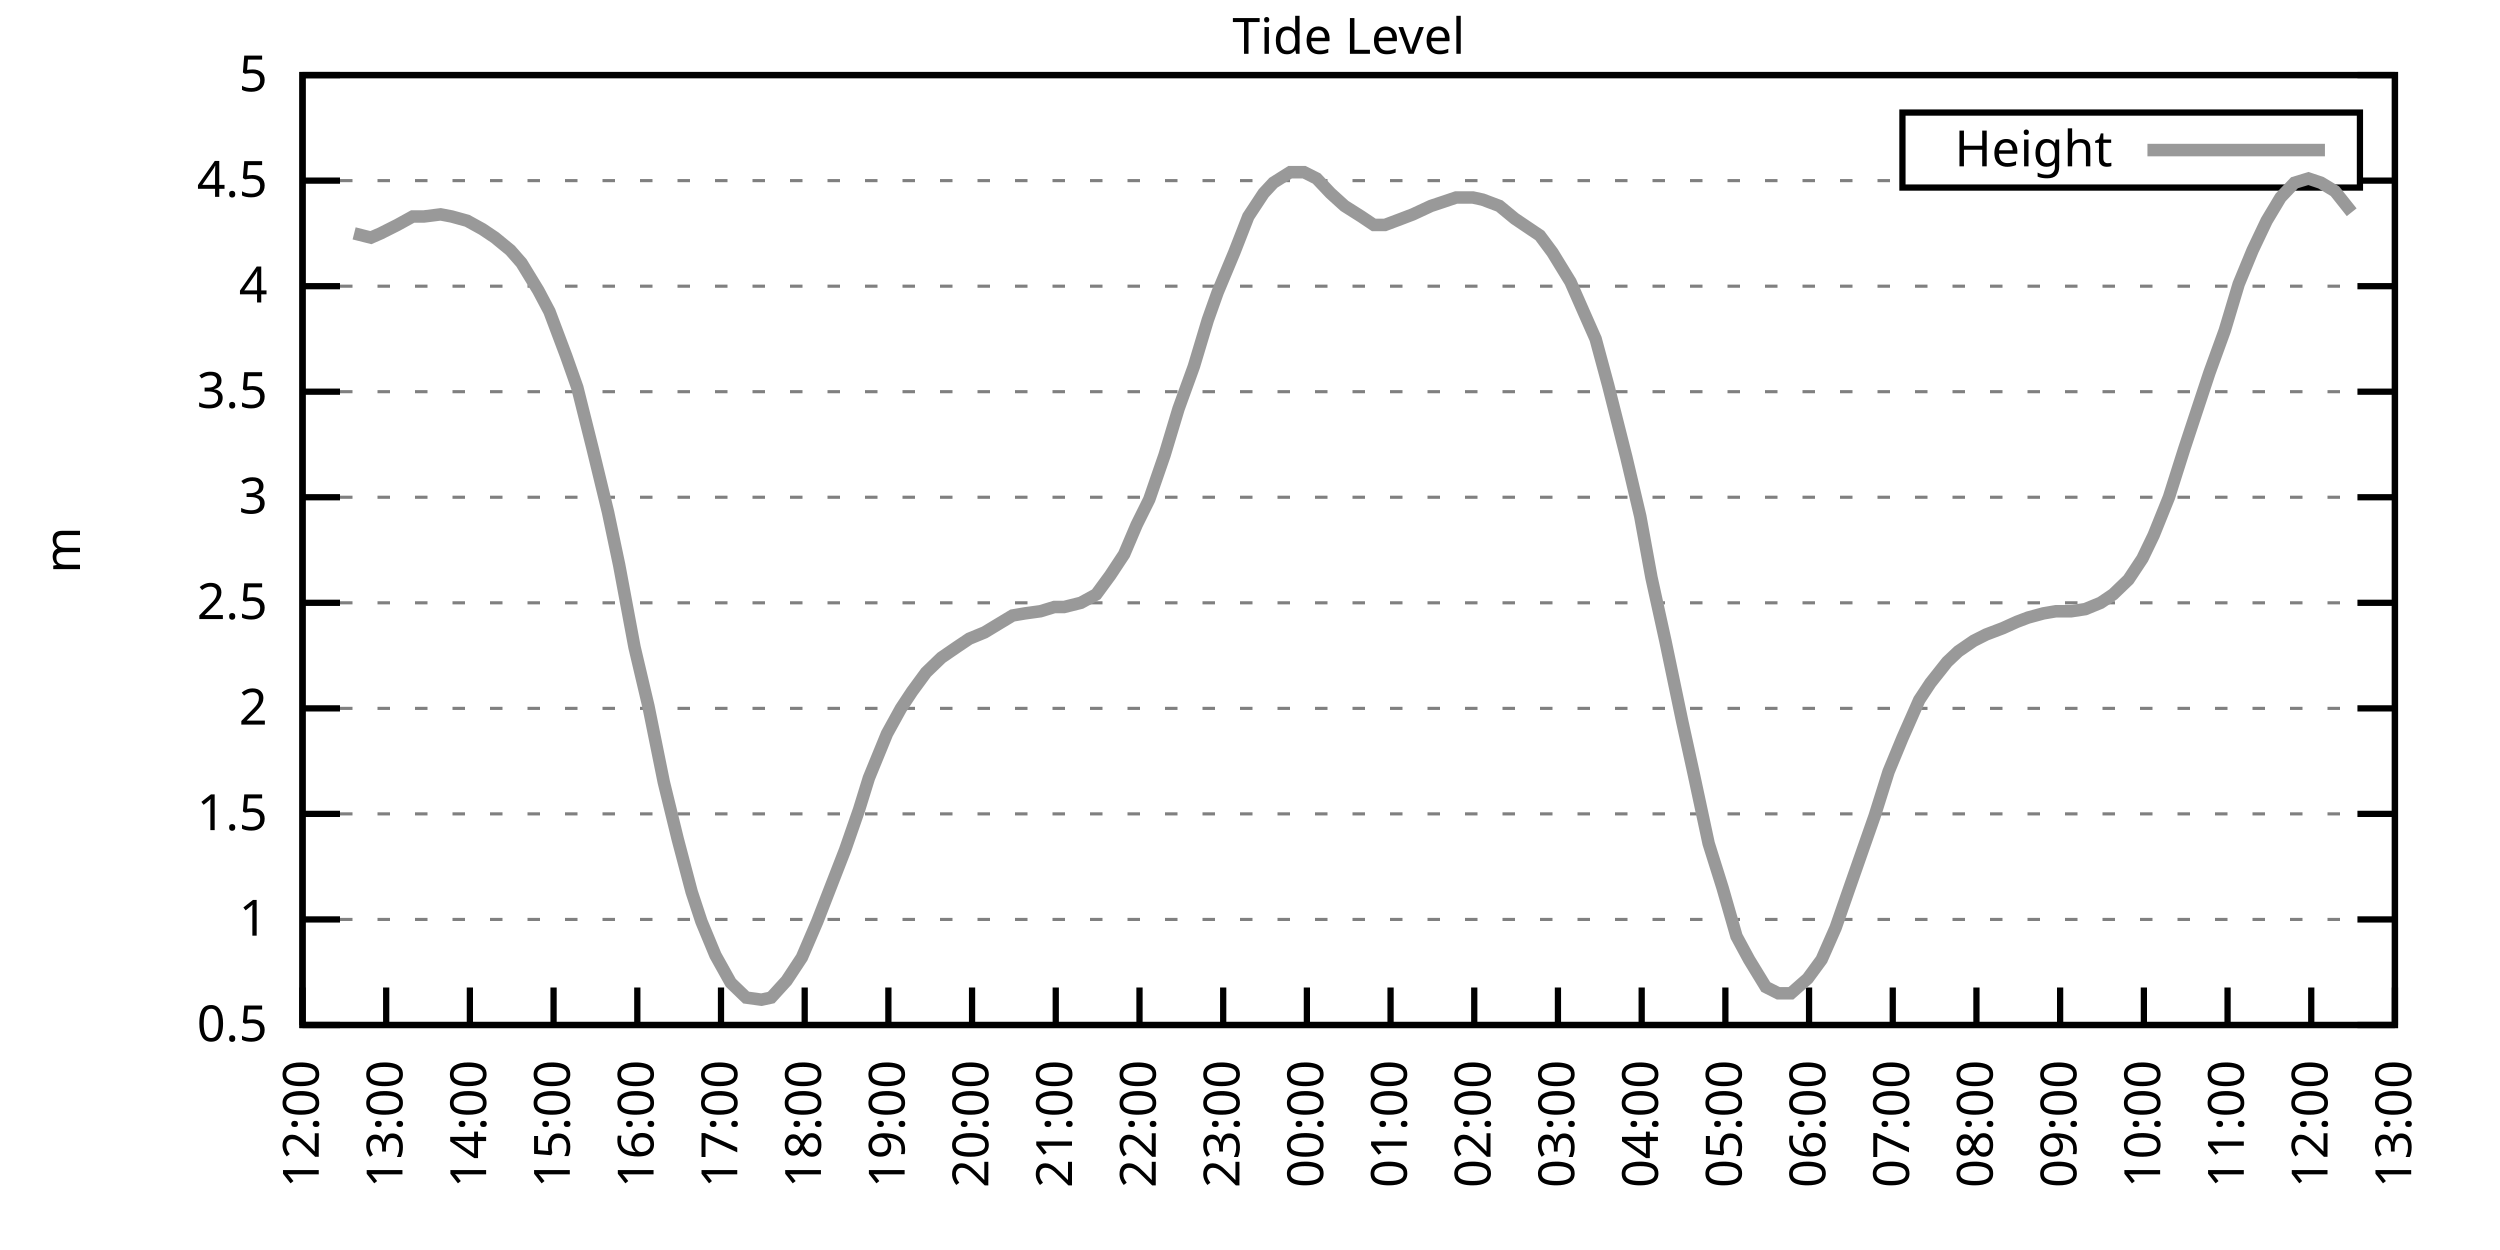
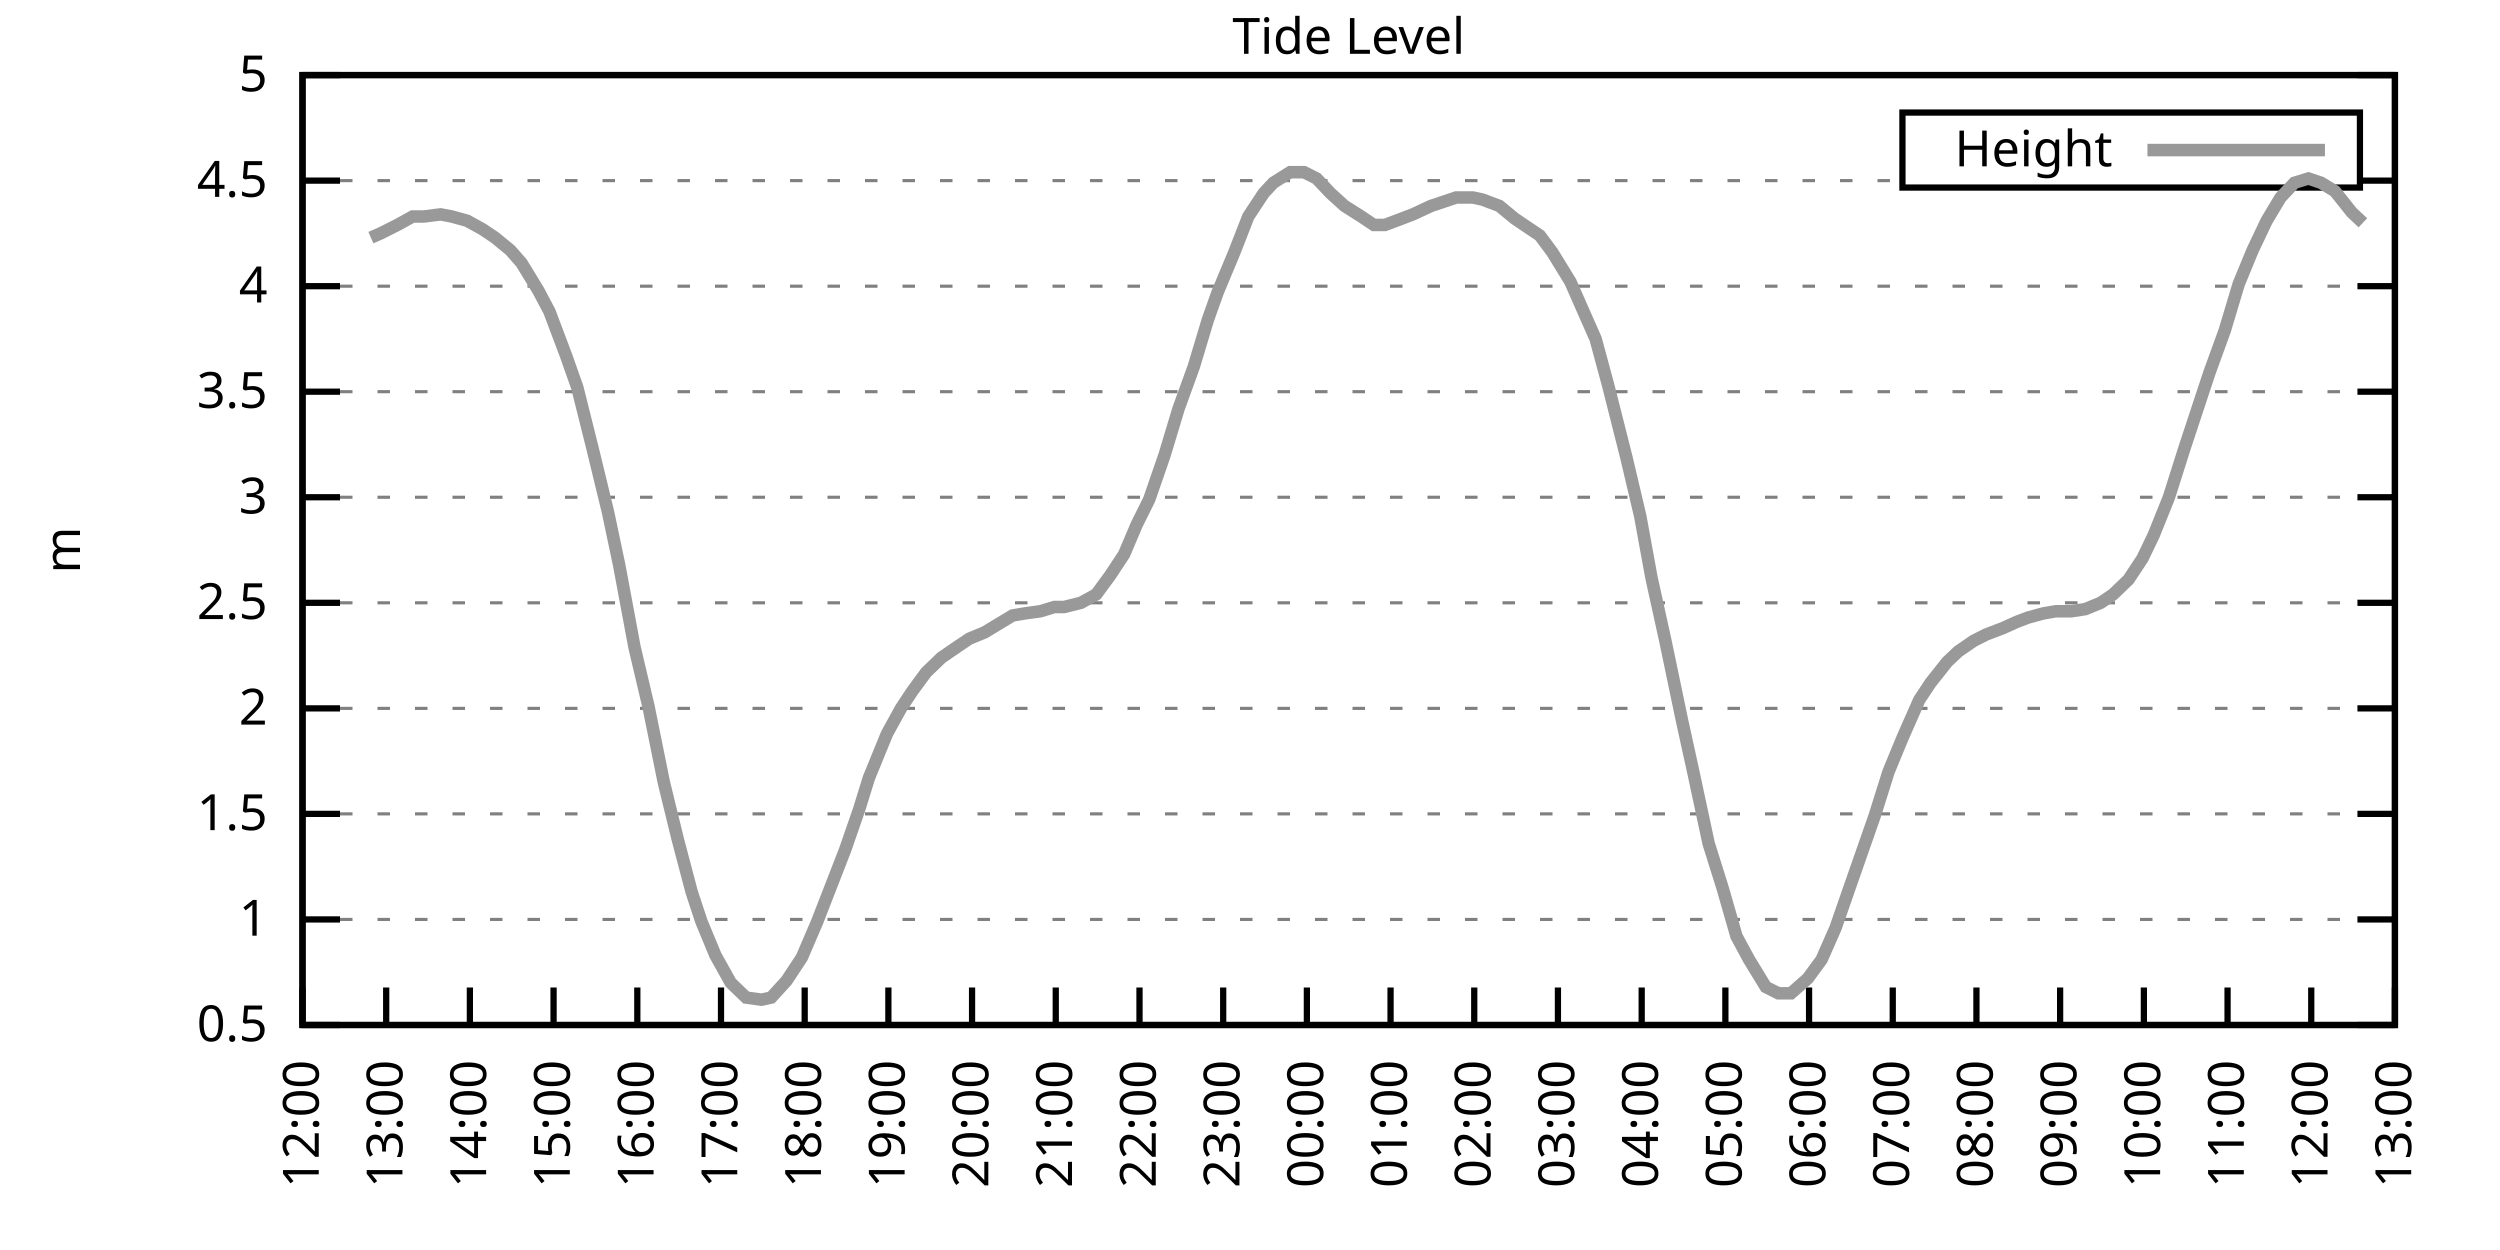
<svg xmlns="http://www.w3.org/2000/svg" xmlns:xlink="http://www.w3.org/1999/xlink" width="400" height="200" viewBox="0 0 400 200">
  <g id="gnuplot_canvas">
    <rect x="0" y="0" width="400" height="200" fill="none" />
    <defs>
      <circle id="gpDot" r="0.5" stroke-width="0.5" stroke="currentColor" />
      <path id="gpPt0" stroke-width="0.333" stroke="currentColor" d="M-1,0 h2 M0,-1 v2" />
      <path id="gpPt1" stroke-width="0.333" stroke="currentColor" d="M-1,-1 L1,1 M1,-1 L-1,1" />
      <path id="gpPt2" stroke-width="0.333" stroke="currentColor" d="M-1,0 L1,0 M0,-1 L0,1 M-1,-1 L1,1 M-1,1 L1,-1" />
      <rect id="gpPt3" stroke-width="0.333" stroke="currentColor" x="-1" y="-1" width="2" height="2" />
      <rect id="gpPt4" stroke-width="0.333" stroke="currentColor" fill="currentColor" x="-1" y="-1" width="2" height="2" />
      <circle id="gpPt5" stroke-width="0.333" stroke="currentColor" cx="0" cy="0" r="1" />
      <use xlink:href="#gpPt5" id="gpPt6" fill="currentColor" stroke="none" />
      <path id="gpPt7" stroke-width="0.333" stroke="currentColor" d="M0,-1.33 L-1.33,0.67 L1.33,0.67 z" />
      <use xlink:href="#gpPt7" id="gpPt8" fill="currentColor" stroke="none" />
      <use xlink:href="#gpPt7" id="gpPt9" stroke="currentColor" transform="rotate(180)" />
      <use xlink:href="#gpPt9" id="gpPt10" fill="currentColor" stroke="none" />
      <use xlink:href="#gpPt3" id="gpPt11" stroke="currentColor" transform="rotate(45)" />
      <use xlink:href="#gpPt11" id="gpPt12" fill="currentColor" stroke="none" />
      <path id="gpPt13" stroke-width="0.333" stroke="currentColor" d="M0,1.330 L1.265,0.411 L0.782,-1.067 L-0.782,-1.076 L-1.265,0.411 z" />
      <use xlink:href="#gpPt13" id="gpPt14" fill="currentColor" stroke="none" />
      <filter id="textbox" filterUnits="objectBoundingBox" x="0" y="0" height="1" width="1">
        <feFlood flood-color="white" flood-opacity="1" result="bgnd" />
        <feComposite in="SourceGraphic" in2="bgnd" operator="atop" />
      </filter>
      <filter id="greybox" filterUnits="objectBoundingBox" x="0" y="0" height="1" width="1">
        <feFlood flood-color="lightgrey" flood-opacity="1" result="grey" />
        <feComposite in="SourceGraphic" in2="grey" operator="atop" />
      </filter>
    </defs>
    <g fill="none" color="white" stroke="currentColor" stroke-width="1.00" stroke-linecap="butt" stroke-linejoin="miter">
</g>
    <g fill="none" color="black" stroke="currentColor" stroke-width="1.00" stroke-linecap="butt" stroke-linejoin="miter">
      <g stroke="none" shape-rendering="crispEdges">
        <polygon fill="rgb(255, 255, 255)" points="48.40,164.00 383.18,164.00 383.18,12.02 48.40,12.02 " />
      </g>
    </g>
    <g fill="none" color="black" stroke="currentColor" stroke-width="1.00" stroke-linecap="butt" stroke-linejoin="miter">
</g>
    <g fill="none" color="black" stroke="black" stroke-width="0.50" stroke-linecap="butt" stroke-linejoin="miter">
</g>
    <g fill="none" color="gray" stroke="currentColor" stroke-width="0.50" stroke-linecap="butt" stroke-linejoin="miter">
      <path stroke="gray" stroke-dasharray="2,4" class="gridline" d="M48.40,164.00 L383.19,164.00  " />
    </g>
    <g fill="none" color="gray" stroke="gray" stroke-width="1.00" stroke-linecap="butt" stroke-linejoin="miter">
</g>
    <g fill="none" color="black" stroke="currentColor" stroke-width="1.00" stroke-linecap="butt" stroke-linejoin="miter">
      <path stroke="black" d="M48.40,164.00 L54.40,164.00 M383.19,164.00 L377.19,164.00  " />
      <g transform="translate(42.80,166.60)" stroke="none" fill="black" font-family="Sans" font-size="8.00" text-anchor="end">
        <text>
          <tspan font-family="Sans"> 0.5</tspan>
        </text>
      </g>
    </g>
    <g fill="none" color="black" stroke="currentColor" stroke-width="1.00" stroke-linecap="butt" stroke-linejoin="miter">
</g>
    <g fill="none" color="black" stroke="black" stroke-width="0.50" stroke-linecap="butt" stroke-linejoin="miter">
</g>
    <g fill="none" color="gray" stroke="currentColor" stroke-width="0.50" stroke-linecap="butt" stroke-linejoin="miter">
      <path stroke="gray" stroke-dasharray="2,4" class="gridline" d="M48.40,147.11 L383.19,147.11  " />
    </g>
    <g fill="none" color="gray" stroke="gray" stroke-width="1.00" stroke-linecap="butt" stroke-linejoin="miter">
</g>
    <g fill="none" color="black" stroke="currentColor" stroke-width="1.00" stroke-linecap="butt" stroke-linejoin="miter">
      <path stroke="black" d="M48.40,147.11 L54.40,147.11 M383.19,147.11 L377.19,147.11  " />
      <g transform="translate(42.80,149.71)" stroke="none" fill="black" font-family="Sans" font-size="8.00" text-anchor="end">
        <text>
          <tspan font-family="Sans"> 1</tspan>
        </text>
      </g>
    </g>
    <g fill="none" color="black" stroke="currentColor" stroke-width="1.00" stroke-linecap="butt" stroke-linejoin="miter">
</g>
    <g fill="none" color="black" stroke="black" stroke-width="0.50" stroke-linecap="butt" stroke-linejoin="miter">
</g>
    <g fill="none" color="gray" stroke="currentColor" stroke-width="0.50" stroke-linecap="butt" stroke-linejoin="miter">
      <path stroke="gray" stroke-dasharray="2,4" class="gridline" d="M48.40,130.22 L383.19,130.22  " />
    </g>
    <g fill="none" color="gray" stroke="gray" stroke-width="1.00" stroke-linecap="butt" stroke-linejoin="miter">
</g>
    <g fill="none" color="black" stroke="currentColor" stroke-width="1.00" stroke-linecap="butt" stroke-linejoin="miter">
      <path stroke="black" d="M48.40,130.22 L54.40,130.22 M383.19,130.22 L377.19,130.22  " />
      <g transform="translate(42.80,132.82)" stroke="none" fill="black" font-family="Sans" font-size="8.00" text-anchor="end">
        <text>
          <tspan font-family="Sans"> 1.5</tspan>
        </text>
      </g>
    </g>
    <g fill="none" color="black" stroke="currentColor" stroke-width="1.00" stroke-linecap="butt" stroke-linejoin="miter">
</g>
    <g fill="none" color="black" stroke="black" stroke-width="0.50" stroke-linecap="butt" stroke-linejoin="miter">
</g>
    <g fill="none" color="gray" stroke="currentColor" stroke-width="0.50" stroke-linecap="butt" stroke-linejoin="miter">
      <path stroke="gray" stroke-dasharray="2,4" class="gridline" d="M48.40,113.34 L383.19,113.34  " />
    </g>
    <g fill="none" color="gray" stroke="gray" stroke-width="1.00" stroke-linecap="butt" stroke-linejoin="miter">
</g>
    <g fill="none" color="black" stroke="currentColor" stroke-width="1.00" stroke-linecap="butt" stroke-linejoin="miter">
      <path stroke="black" d="M48.40,113.34 L54.40,113.34 M383.19,113.34 L377.19,113.34  " />
      <g transform="translate(42.80,115.94)" stroke="none" fill="black" font-family="Sans" font-size="8.00" text-anchor="end">
        <text>
          <tspan font-family="Sans"> 2</tspan>
        </text>
      </g>
    </g>
    <g fill="none" color="black" stroke="currentColor" stroke-width="1.00" stroke-linecap="butt" stroke-linejoin="miter">
</g>
    <g fill="none" color="black" stroke="black" stroke-width="0.50" stroke-linecap="butt" stroke-linejoin="miter">
</g>
    <g fill="none" color="gray" stroke="currentColor" stroke-width="0.50" stroke-linecap="butt" stroke-linejoin="miter">
      <path stroke="gray" stroke-dasharray="2,4" class="gridline" d="M48.40,96.45 L383.19,96.45  " />
    </g>
    <g fill="none" color="gray" stroke="gray" stroke-width="1.00" stroke-linecap="butt" stroke-linejoin="miter">
</g>
    <g fill="none" color="black" stroke="currentColor" stroke-width="1.00" stroke-linecap="butt" stroke-linejoin="miter">
      <path stroke="black" d="M48.40,96.45 L54.40,96.45 M383.19,96.45 L377.19,96.45  " />
      <g transform="translate(42.80,99.05)" stroke="none" fill="black" font-family="Sans" font-size="8.00" text-anchor="end">
        <text>
          <tspan font-family="Sans"> 2.5</tspan>
        </text>
      </g>
    </g>
    <g fill="none" color="black" stroke="currentColor" stroke-width="1.00" stroke-linecap="butt" stroke-linejoin="miter">
</g>
    <g fill="none" color="black" stroke="black" stroke-width="0.50" stroke-linecap="butt" stroke-linejoin="miter">
</g>
    <g fill="none" color="gray" stroke="currentColor" stroke-width="0.50" stroke-linecap="butt" stroke-linejoin="miter">
      <path stroke="gray" stroke-dasharray="2,4" class="gridline" d="M48.40,79.56 L383.19,79.56  " />
    </g>
    <g fill="none" color="gray" stroke="gray" stroke-width="1.00" stroke-linecap="butt" stroke-linejoin="miter">
</g>
    <g fill="none" color="black" stroke="currentColor" stroke-width="1.00" stroke-linecap="butt" stroke-linejoin="miter">
      <path stroke="black" d="M48.40,79.56 L54.40,79.56 M383.19,79.56 L377.19,79.56  " />
      <g transform="translate(42.80,82.16)" stroke="none" fill="black" font-family="Sans" font-size="8.00" text-anchor="end">
        <text>
          <tspan font-family="Sans"> 3</tspan>
        </text>
      </g>
    </g>
    <g fill="none" color="black" stroke="currentColor" stroke-width="1.00" stroke-linecap="butt" stroke-linejoin="miter">
</g>
    <g fill="none" color="black" stroke="black" stroke-width="0.50" stroke-linecap="butt" stroke-linejoin="miter">
</g>
    <g fill="none" color="gray" stroke="currentColor" stroke-width="0.50" stroke-linecap="butt" stroke-linejoin="miter">
      <path stroke="gray" stroke-dasharray="2,4" class="gridline" d="M48.40,62.67 L383.19,62.67  " />
    </g>
    <g fill="none" color="gray" stroke="gray" stroke-width="1.00" stroke-linecap="butt" stroke-linejoin="miter">
</g>
    <g fill="none" color="black" stroke="currentColor" stroke-width="1.00" stroke-linecap="butt" stroke-linejoin="miter">
      <path stroke="black" d="M48.40,62.67 L54.40,62.67 M383.19,62.67 L377.19,62.67  " />
      <g transform="translate(42.80,65.27)" stroke="none" fill="black" font-family="Sans" font-size="8.00" text-anchor="end">
        <text>
          <tspan font-family="Sans"> 3.5</tspan>
        </text>
      </g>
    </g>
    <g fill="none" color="black" stroke="currentColor" stroke-width="1.00" stroke-linecap="butt" stroke-linejoin="miter">
</g>
    <g fill="none" color="black" stroke="black" stroke-width="0.50" stroke-linecap="butt" stroke-linejoin="miter">
</g>
    <g fill="none" color="gray" stroke="currentColor" stroke-width="0.50" stroke-linecap="butt" stroke-linejoin="miter">
      <path stroke="gray" stroke-dasharray="2,4" class="gridline" d="M48.40,45.79 L383.19,45.79  " />
    </g>
    <g fill="none" color="gray" stroke="gray" stroke-width="1.00" stroke-linecap="butt" stroke-linejoin="miter">
</g>
    <g fill="none" color="black" stroke="currentColor" stroke-width="1.00" stroke-linecap="butt" stroke-linejoin="miter">
      <path stroke="black" d="M48.40,45.79 L54.40,45.79 M383.19,45.79 L377.19,45.79  " />
      <g transform="translate(42.80,48.39)" stroke="none" fill="black" font-family="Sans" font-size="8.00" text-anchor="end">
        <text>
          <tspan font-family="Sans"> 4</tspan>
        </text>
      </g>
    </g>
    <g fill="none" color="black" stroke="currentColor" stroke-width="1.00" stroke-linecap="butt" stroke-linejoin="miter">
</g>
    <g fill="none" color="black" stroke="black" stroke-width="0.50" stroke-linecap="butt" stroke-linejoin="miter">
</g>
    <g fill="none" color="gray" stroke="currentColor" stroke-width="0.50" stroke-linecap="butt" stroke-linejoin="miter">
      <path stroke="gray" stroke-dasharray="2,4" class="gridline" d="M48.40,28.90 L304.39,28.90 M377.59,28.90 L383.19,28.90  " />
    </g>
    <g fill="none" color="gray" stroke="gray" stroke-width="1.00" stroke-linecap="butt" stroke-linejoin="miter">
</g>
    <g fill="none" color="black" stroke="currentColor" stroke-width="1.00" stroke-linecap="butt" stroke-linejoin="miter">
      <path stroke="black" d="M48.40,28.90 L54.40,28.90 M383.19,28.90 L377.19,28.90  " />
      <g transform="translate(42.80,31.50)" stroke="none" fill="black" font-family="Sans" font-size="8.00" text-anchor="end">
        <text>
          <tspan font-family="Sans"> 4.5</tspan>
        </text>
      </g>
    </g>
    <g fill="none" color="black" stroke="currentColor" stroke-width="1.00" stroke-linecap="butt" stroke-linejoin="miter">
</g>
    <g fill="none" color="black" stroke="black" stroke-width="0.50" stroke-linecap="butt" stroke-linejoin="miter">
</g>
    <g fill="none" color="gray" stroke="currentColor" stroke-width="0.50" stroke-linecap="butt" stroke-linejoin="miter">
      <path stroke="gray" stroke-dasharray="2,4" class="gridline" d="M48.40,12.01 L383.19,12.01  " />
    </g>
    <g fill="none" color="gray" stroke="gray" stroke-width="1.00" stroke-linecap="butt" stroke-linejoin="miter">
</g>
    <g fill="none" color="black" stroke="currentColor" stroke-width="1.00" stroke-linecap="butt" stroke-linejoin="miter">
      <path stroke="black" d="M48.40,12.01 L54.40,12.01 M383.19,12.01 L377.19,12.01  " />
      <g transform="translate(42.80,14.61)" stroke="none" fill="black" font-family="Sans" font-size="8.00" text-anchor="end">
        <text>
          <tspan font-family="Sans"> 5</tspan>
        </text>
      </g>
    </g>
    <g fill="none" color="black" stroke="currentColor" stroke-width="1.00" stroke-linecap="butt" stroke-linejoin="miter">
      <path stroke="black" d="M48.40,164.00 L48.40,158.00  " />
      <g transform="translate(51.00,169.60) rotate(270.00)" stroke="none" fill="black" font-family="Sans" font-size="8.00" text-anchor="end">
        <text>
          <tspan font-family="Sans">12:00</tspan>
        </text>
      </g>
    </g>
    <g fill="none" color="black" stroke="currentColor" stroke-width="1.00" stroke-linecap="butt" stroke-linejoin="miter">
      <path stroke="black" d="M61.79,164.00 L61.79,158.00  " />
      <g transform="translate(64.39,169.60) rotate(270.00)" stroke="none" fill="black" font-family="Sans" font-size="8.00" text-anchor="end">
        <text>
          <tspan font-family="Sans">13:00</tspan>
        </text>
      </g>
    </g>
    <g fill="none" color="black" stroke="currentColor" stroke-width="1.00" stroke-linecap="butt" stroke-linejoin="miter">
      <path stroke="black" d="M75.18,164.00 L75.18,158.00  " />
      <g transform="translate(77.78,169.60) rotate(270.00)" stroke="none" fill="black" font-family="Sans" font-size="8.00" text-anchor="end">
        <text>
          <tspan font-family="Sans">14:00</tspan>
        </text>
      </g>
    </g>
    <g fill="none" color="black" stroke="currentColor" stroke-width="1.00" stroke-linecap="butt" stroke-linejoin="miter">
      <path stroke="black" d="M88.57,164.00 L88.57,158.00  " />
      <g transform="translate(91.17,169.60) rotate(270.00)" stroke="none" fill="black" font-family="Sans" font-size="8.00" text-anchor="end">
        <text>
          <tspan font-family="Sans">15:00</tspan>
        </text>
      </g>
    </g>
    <g fill="none" color="black" stroke="currentColor" stroke-width="1.00" stroke-linecap="butt" stroke-linejoin="miter">
      <path stroke="black" d="M101.97,164.00 L101.97,158.00  " />
      <g transform="translate(104.57,169.60) rotate(270.00)" stroke="none" fill="black" font-family="Sans" font-size="8.00" text-anchor="end">
        <text>
          <tspan font-family="Sans">16:00</tspan>
        </text>
      </g>
    </g>
    <g fill="none" color="black" stroke="currentColor" stroke-width="1.00" stroke-linecap="butt" stroke-linejoin="miter">
      <path stroke="black" d="M115.36,164.00 L115.36,158.00  " />
      <g transform="translate(117.96,169.60) rotate(270.00)" stroke="none" fill="black" font-family="Sans" font-size="8.00" text-anchor="end">
        <text>
          <tspan font-family="Sans">17:00</tspan>
        </text>
      </g>
    </g>
    <g fill="none" color="black" stroke="currentColor" stroke-width="1.00" stroke-linecap="butt" stroke-linejoin="miter">
      <path stroke="black" d="M128.75,164.00 L128.75,158.00  " />
      <g transform="translate(131.35,169.60) rotate(270.00)" stroke="none" fill="black" font-family="Sans" font-size="8.00" text-anchor="end">
        <text>
          <tspan font-family="Sans">18:00</tspan>
        </text>
      </g>
    </g>
    <g fill="none" color="black" stroke="currentColor" stroke-width="1.00" stroke-linecap="butt" stroke-linejoin="miter">
      <path stroke="black" d="M142.14,164.00 L142.14,158.00  " />
      <g transform="translate(144.74,169.60) rotate(270.00)" stroke="none" fill="black" font-family="Sans" font-size="8.00" text-anchor="end">
        <text>
          <tspan font-family="Sans">19:00</tspan>
        </text>
      </g>
    </g>
    <g fill="none" color="black" stroke="currentColor" stroke-width="1.00" stroke-linecap="butt" stroke-linejoin="miter">
      <path stroke="black" d="M155.53,164.00 L155.53,158.00  " />
      <g transform="translate(158.13,169.60) rotate(270.00)" stroke="none" fill="black" font-family="Sans" font-size="8.00" text-anchor="end">
        <text>
          <tspan font-family="Sans">20:00</tspan>
        </text>
      </g>
    </g>
    <g fill="none" color="black" stroke="currentColor" stroke-width="1.00" stroke-linecap="butt" stroke-linejoin="miter">
      <path stroke="black" d="M168.92,164.00 L168.92,158.00  " />
      <g transform="translate(171.52,169.60) rotate(270.00)" stroke="none" fill="black" font-family="Sans" font-size="8.00" text-anchor="end">
        <text>
          <tspan font-family="Sans">21:00</tspan>
        </text>
      </g>
    </g>
    <g fill="none" color="black" stroke="currentColor" stroke-width="1.00" stroke-linecap="butt" stroke-linejoin="miter">
      <path stroke="black" d="M182.32,164.00 L182.32,158.00  " />
      <g transform="translate(184.92,169.60) rotate(270.00)" stroke="none" fill="black" font-family="Sans" font-size="8.00" text-anchor="end">
        <text>
          <tspan font-family="Sans">22:00</tspan>
        </text>
      </g>
    </g>
    <g fill="none" color="black" stroke="currentColor" stroke-width="1.00" stroke-linecap="butt" stroke-linejoin="miter">
      <path stroke="black" d="M195.71,164.00 L195.71,158.00  " />
      <g transform="translate(198.31,169.60) rotate(270.00)" stroke="none" fill="black" font-family="Sans" font-size="8.00" text-anchor="end">
        <text>
          <tspan font-family="Sans">23:00</tspan>
        </text>
      </g>
    </g>
    <g fill="none" color="black" stroke="currentColor" stroke-width="1.00" stroke-linecap="butt" stroke-linejoin="miter">
      <path stroke="black" d="M209.10,164.00 L209.10,158.00  " />
      <g transform="translate(211.70,169.60) rotate(270.00)" stroke="none" fill="black" font-family="Sans" font-size="8.00" text-anchor="end">
        <text>
          <tspan font-family="Sans">00:00</tspan>
        </text>
      </g>
    </g>
    <g fill="none" color="black" stroke="currentColor" stroke-width="1.00" stroke-linecap="butt" stroke-linejoin="miter">
      <path stroke="black" d="M222.49,164.00 L222.49,158.00  " />
      <g transform="translate(225.09,169.60) rotate(270.00)" stroke="none" fill="black" font-family="Sans" font-size="8.00" text-anchor="end">
        <text>
          <tspan font-family="Sans">01:00</tspan>
        </text>
      </g>
    </g>
    <g fill="none" color="black" stroke="currentColor" stroke-width="1.00" stroke-linecap="butt" stroke-linejoin="miter">
      <path stroke="black" d="M235.88,164.00 L235.88,158.00  " />
      <g transform="translate(238.48,169.60) rotate(270.00)" stroke="none" fill="black" font-family="Sans" font-size="8.00" text-anchor="end">
        <text>
          <tspan font-family="Sans">02:00</tspan>
        </text>
      </g>
    </g>
    <g fill="none" color="black" stroke="currentColor" stroke-width="1.00" stroke-linecap="butt" stroke-linejoin="miter">
      <path stroke="black" d="M249.27,164.00 L249.27,158.00  " />
      <g transform="translate(251.87,169.60) rotate(270.00)" stroke="none" fill="black" font-family="Sans" font-size="8.00" text-anchor="end">
        <text>
          <tspan font-family="Sans">03:00</tspan>
        </text>
      </g>
    </g>
    <g fill="none" color="black" stroke="currentColor" stroke-width="1.00" stroke-linecap="butt" stroke-linejoin="miter">
      <path stroke="black" d="M262.67,164.00 L262.67,158.00  " />
      <g transform="translate(265.27,169.60) rotate(270.00)" stroke="none" fill="black" font-family="Sans" font-size="8.00" text-anchor="end">
        <text>
          <tspan font-family="Sans">04:00</tspan>
        </text>
      </g>
    </g>
    <g fill="none" color="black" stroke="currentColor" stroke-width="1.00" stroke-linecap="butt" stroke-linejoin="miter">
      <path stroke="black" d="M276.06,164.00 L276.06,158.00  " />
      <g transform="translate(278.66,169.60) rotate(270.00)" stroke="none" fill="black" font-family="Sans" font-size="8.00" text-anchor="end">
        <text>
          <tspan font-family="Sans">05:00</tspan>
        </text>
      </g>
    </g>
    <g fill="none" color="black" stroke="currentColor" stroke-width="1.00" stroke-linecap="butt" stroke-linejoin="miter">
      <path stroke="black" d="M289.45,164.00 L289.45,158.00  " />
      <g transform="translate(292.05,169.60) rotate(270.00)" stroke="none" fill="black" font-family="Sans" font-size="8.00" text-anchor="end">
        <text>
          <tspan font-family="Sans">06:00</tspan>
        </text>
      </g>
    </g>
    <g fill="none" color="black" stroke="currentColor" stroke-width="1.00" stroke-linecap="butt" stroke-linejoin="miter">
      <path stroke="black" d="M302.84,164.00 L302.84,158.00  " />
      <g transform="translate(305.44,169.60) rotate(270.00)" stroke="none" fill="black" font-family="Sans" font-size="8.00" text-anchor="end">
        <text>
          <tspan font-family="Sans">07:00</tspan>
        </text>
      </g>
    </g>
    <g fill="none" color="black" stroke="currentColor" stroke-width="1.00" stroke-linecap="butt" stroke-linejoin="miter">
      <path stroke="black" d="M316.23,164.00 L316.23,158.00  " />
      <g transform="translate(318.83,169.60) rotate(270.00)" stroke="none" fill="black" font-family="Sans" font-size="8.00" text-anchor="end">
        <text>
          <tspan font-family="Sans">08:00</tspan>
        </text>
      </g>
    </g>
    <g fill="none" color="black" stroke="currentColor" stroke-width="1.00" stroke-linecap="butt" stroke-linejoin="miter">
      <path stroke="black" d="M329.62,164.00 L329.62,158.00  " />
      <g transform="translate(332.22,169.60) rotate(270.00)" stroke="none" fill="black" font-family="Sans" font-size="8.00" text-anchor="end">
        <text>
          <tspan font-family="Sans">09:00</tspan>
        </text>
      </g>
    </g>
    <g fill="none" color="black" stroke="currentColor" stroke-width="1.00" stroke-linecap="butt" stroke-linejoin="miter">
      <path stroke="black" d="M343.02,164.00 L343.02,158.00  " />
      <g transform="translate(345.62,169.60) rotate(270.00)" stroke="none" fill="black" font-family="Sans" font-size="8.00" text-anchor="end">
        <text>
          <tspan font-family="Sans">10:00</tspan>
        </text>
      </g>
    </g>
    <g fill="none" color="black" stroke="currentColor" stroke-width="1.00" stroke-linecap="butt" stroke-linejoin="miter">
      <path stroke="black" d="M356.41,164.00 L356.41,158.00  " />
      <g transform="translate(359.01,169.60) rotate(270.00)" stroke="none" fill="black" font-family="Sans" font-size="8.00" text-anchor="end">
        <text>
          <tspan font-family="Sans">11:00</tspan>
        </text>
      </g>
    </g>
    <g fill="none" color="black" stroke="currentColor" stroke-width="1.00" stroke-linecap="butt" stroke-linejoin="miter">
      <path stroke="black" d="M369.80,164.00 L369.80,158.00  " />
      <g transform="translate(372.40,169.60) rotate(270.00)" stroke="none" fill="black" font-family="Sans" font-size="8.00" text-anchor="end">
        <text>
          <tspan font-family="Sans">12:00</tspan>
        </text>
      </g>
    </g>
    <g fill="none" color="black" stroke="currentColor" stroke-width="1.00" stroke-linecap="butt" stroke-linejoin="miter">
      <path stroke="black" d="M383.19,164.00 L383.19,158.00  " />
      <g transform="translate(385.79,169.60) rotate(270.00)" stroke="none" fill="black" font-family="Sans" font-size="8.00" text-anchor="end">
        <text>
          <tspan font-family="Sans">13:00</tspan>
        </text>
      </g>
    </g>
    <g fill="none" color="black" stroke="currentColor" stroke-width="1.00" stroke-linecap="butt" stroke-linejoin="miter">
</g>
    <g fill="none" color="black" stroke="currentColor" stroke-width="1.00" stroke-linecap="butt" stroke-linejoin="miter">
      <path stroke="black" d="M48.40,12.01 L48.40,164.00 L383.19,164.00 L383.19,12.01 L48.40,12.01 Z  " />
    </g>
    <g fill="none" color="black" stroke="currentColor" stroke-width="1.00" stroke-linecap="butt" stroke-linejoin="miter">
</g>
    <g fill="none" color="black" stroke="currentColor" stroke-width="1.00" stroke-linecap="butt" stroke-linejoin="miter">
      <path stroke="black" d="M304.39,30.01 L304.39,18.01 L377.59,18.01 L377.59,30.01 L304.39,30.01 Z  " />
    </g>
    <g id="Tide_level_plot_1">
      <g fill="none" color="white" stroke="black" stroke-width="2.00" stroke-linecap="butt" stroke-linejoin="miter">
</g>
      <g fill="none" color="black" stroke="currentColor" stroke-width="2.00" stroke-linecap="butt" stroke-linejoin="miter">
        <g transform="translate(337.99,26.61)" stroke="none" fill="black" font-family="Sans" font-size="8.00" text-anchor="end">
          <text>
            <tspan font-family="Sans">Height</tspan>
          </text>
        </g>
      </g>
      <g fill="none" color="black" stroke="currentColor" stroke-width="2.00" stroke-linecap="butt" stroke-linejoin="miter">
-         <path stroke="rgb(153, 153, 153)" d="M343.59,24.01 L371.99,24.01 M56.66,37.34 L59.34,38.02 L60.90,37.34 L63.58,35.99 L66.03,34.64 L67.82,34.64   L70.50,34.30 L72.28,34.64 L74.74,35.32 L77.19,36.67 L79.20,38.02 L81.66,40.04 L83.44,42.07 L86.12,46.46   L87.91,49.84 L90.58,56.93 L92.37,62.00 L94.82,71.79 L97.28,81.93 L99.06,90.37 L101.52,103.54 L103.75,113.00   L106.21,125.16 L108.44,134.28 L110.67,142.72 L112.23,147.45 L114.47,152.85 L116.92,157.24 L119.38,159.61 L121.83,159.95   L123.39,159.61 L125.85,156.91 L128.30,153.19 L130.76,147.45 L132.99,141.71 L135.22,135.97 L137.45,129.55 L139.02,124.48   L141.92,117.39 L144.15,113.34 L145.94,110.63 L148.17,107.59 L150.62,105.23 L153.08,103.54 L155.09,102.19 L157.54,101.18   L159.77,99.83 L162.01,98.48 L164.01,98.14 L166.47,97.80 L168.70,97.12 L170.26,97.12 L172.94,96.45 L175.40,95.10   L177.63,92.06 L179.86,88.68 L181.87,83.95 L183.88,79.90 L186.33,72.81 L188.57,65.38 L191.02,58.62 L193.25,51.19   L194.81,46.80 L197.49,40.38 L199.73,34.64 L202.18,30.92 L203.74,29.24 L206.42,27.55 L208.65,27.55 L210.66,28.56   L212.89,30.92 L215.13,32.95 L217.80,34.64 L219.81,35.99 L221.60,35.99 L224.28,34.98 L226.06,34.30 L228.96,32.95   L230.97,32.28 L232.98,31.60 L235.66,31.60 L237.22,31.94 L239.90,32.95 L242.36,34.98 L244.36,36.33 L246.37,37.68   L248.38,40.38 L251.28,45.11 L253.51,50.18 L255.30,54.23 L257.31,61.66 L260.21,73.14 L262.44,82.60 L264.23,92.40   L266.46,102.53 L269.14,115.36 L270.92,123.47 L273.38,134.95 L275.61,142.05 L277.84,149.81 L279.85,153.53 L282.53,157.92   L284.54,158.93 L286.55,158.93 L289.23,156.57 L291.46,153.53 L293.69,148.46 L295.92,142.05 L297.93,136.30 L299.94,130.56   L302.17,123.47 L304.40,118.07 L307.08,111.99 L308.87,109.28 L311.54,105.91 L313.33,104.22 L315.79,102.53 L317.79,101.52   L320.47,100.50 L322.70,99.49 L324.49,98.81 L326.95,98.14 L328.95,97.80 L331.41,97.80 L333.64,97.46 L336.10,96.45   L338.10,95.10 L340.56,92.73 L342.79,89.36 L344.58,85.64 L347.03,79.56 L349.49,71.79 L351.72,65.04 L353.51,59.63   L355.96,52.88 L358.19,45.45 L360.42,40.04 L362.66,35.32 L364.89,31.60 L367.12,29.24 L369.35,28.56 L371.36,29.24   L373.59,30.59 L376.27,33.96  " />
+         <path stroke="rgb(153, 153, 153)" d="M343.59,24.01 L371.99,24.01 M59.34,38.02 L60.90,37.34 L63.58,35.99 L66.03,34.64 L67.82,34.64 L70.50,34.30   L72.28,34.64 L74.74,35.32 L77.19,36.67 L79.20,38.02 L81.66,40.04 L83.44,42.07 L86.12,46.46 L87.91,49.84   L90.58,56.93 L92.37,62.00 L94.82,71.79 L97.28,81.93 L99.06,90.37 L101.52,103.54 L103.75,113.00 L106.21,125.16   L108.44,134.28 L110.67,142.72 L112.23,147.45 L114.47,152.85 L116.92,157.24 L119.38,159.61 L121.83,159.95 L123.39,159.61   L125.85,156.91 L128.30,153.19 L130.76,147.45 L132.99,141.71 L135.22,135.97 L137.45,129.55 L139.02,124.48 L141.92,117.39   L144.15,113.34 L145.94,110.63 L148.17,107.59 L150.62,105.23 L153.08,103.54 L155.09,102.19 L157.54,101.18 L159.77,99.83   L162.01,98.48 L164.01,98.14 L166.47,97.80 L168.70,97.12 L170.26,97.12 L172.94,96.45 L175.40,95.10 L177.63,92.06   L179.86,88.68 L181.87,83.95 L183.88,79.90 L186.33,72.81 L188.57,65.38 L191.02,58.62 L193.25,51.19 L194.81,46.80   L197.49,40.38 L199.73,34.64 L202.18,30.92 L203.74,29.24 L206.42,27.55 L208.65,27.55 L210.66,28.56 L212.89,30.92   L215.13,32.95 L217.80,34.64 L219.81,35.99 L221.60,35.99 L224.28,34.98 L226.06,34.30 L228.96,32.95 L230.97,32.28   L232.98,31.60 L235.66,31.60 L237.22,31.94 L239.90,32.95 L242.36,34.98 L244.36,36.33 L246.37,37.68 L248.38,40.38   L251.28,45.11 L253.51,50.18 L255.30,54.23 L257.31,61.66 L260.21,73.14 L262.44,82.60 L264.23,92.40 L266.46,102.53   L269.14,115.36 L270.92,123.47 L273.38,134.95 L275.61,142.05 L277.84,149.81 L279.85,153.53 L282.53,157.92 L284.54,158.93   L286.55,158.93 L289.23,156.57 L291.46,153.53 L293.69,148.46 L295.92,142.05 L297.93,136.30 L299.94,130.56 L302.17,123.47   L304.40,118.07 L307.08,111.99 L308.87,109.28 L311.54,105.91 L313.33,104.22 L315.79,102.53 L317.79,101.52 L320.47,100.50   L322.70,99.49 L324.49,98.81 L326.95,98.14 L328.95,97.80 L331.41,97.80 L333.64,97.46 L336.10,96.45 L338.10,95.10   L340.56,92.73 L342.79,89.36 L344.58,85.64 L347.03,79.56 L349.49,71.79 L351.72,65.04 L353.51,59.63 L355.96,52.88   L358.19,45.45 L360.42,40.04 L362.66,35.32 L364.89,31.60 L367.12,29.24 L369.35,28.56 L371.36,29.24 L373.59,30.59   L376.27,33.96 L378.06,35.65  " />
      </g>
    </g>
    <g fill="none" color="black" stroke="currentColor" stroke-width="2.00" stroke-linecap="butt" stroke-linejoin="miter">
</g>
    <g fill="none" color="black" stroke="black" stroke-width="1.00" stroke-linecap="butt" stroke-linejoin="miter">
</g>
    <g fill="none" color="black" stroke="currentColor" stroke-width="1.00" stroke-linecap="butt" stroke-linejoin="miter">
      <path stroke="black" d="M48.40,12.01 L48.40,164.00 L383.19,164.00 L383.19,12.01 L48.40,12.01 Z  " />
      <g transform="translate(12.80,88.01) rotate(270.00)" stroke="none" fill="black" font-family="Sans" font-size="8.00" text-anchor="middle">
        <text>
          <tspan font-family="Sans">m</tspan>
        </text>
      </g>
    </g>
    <g fill="none" color="black" stroke="currentColor" stroke-width="1.00" stroke-linecap="butt" stroke-linejoin="miter">
</g>
    <g fill="none" color="black" stroke="currentColor" stroke-width="1.00" stroke-linecap="butt" stroke-linejoin="miter">
      <g transform="translate(215.79,8.61)" stroke="none" fill="black" font-family="Sans" font-size="8.00" text-anchor="middle">
        <text>
          <tspan font-family="Sans">Tide Level</tspan>
        </text>
      </g>
    </g>
    <g fill="none" color="black" stroke="currentColor" stroke-width="1.00" stroke-linecap="butt" stroke-linejoin="miter">
</g>
  </g>
</svg>
